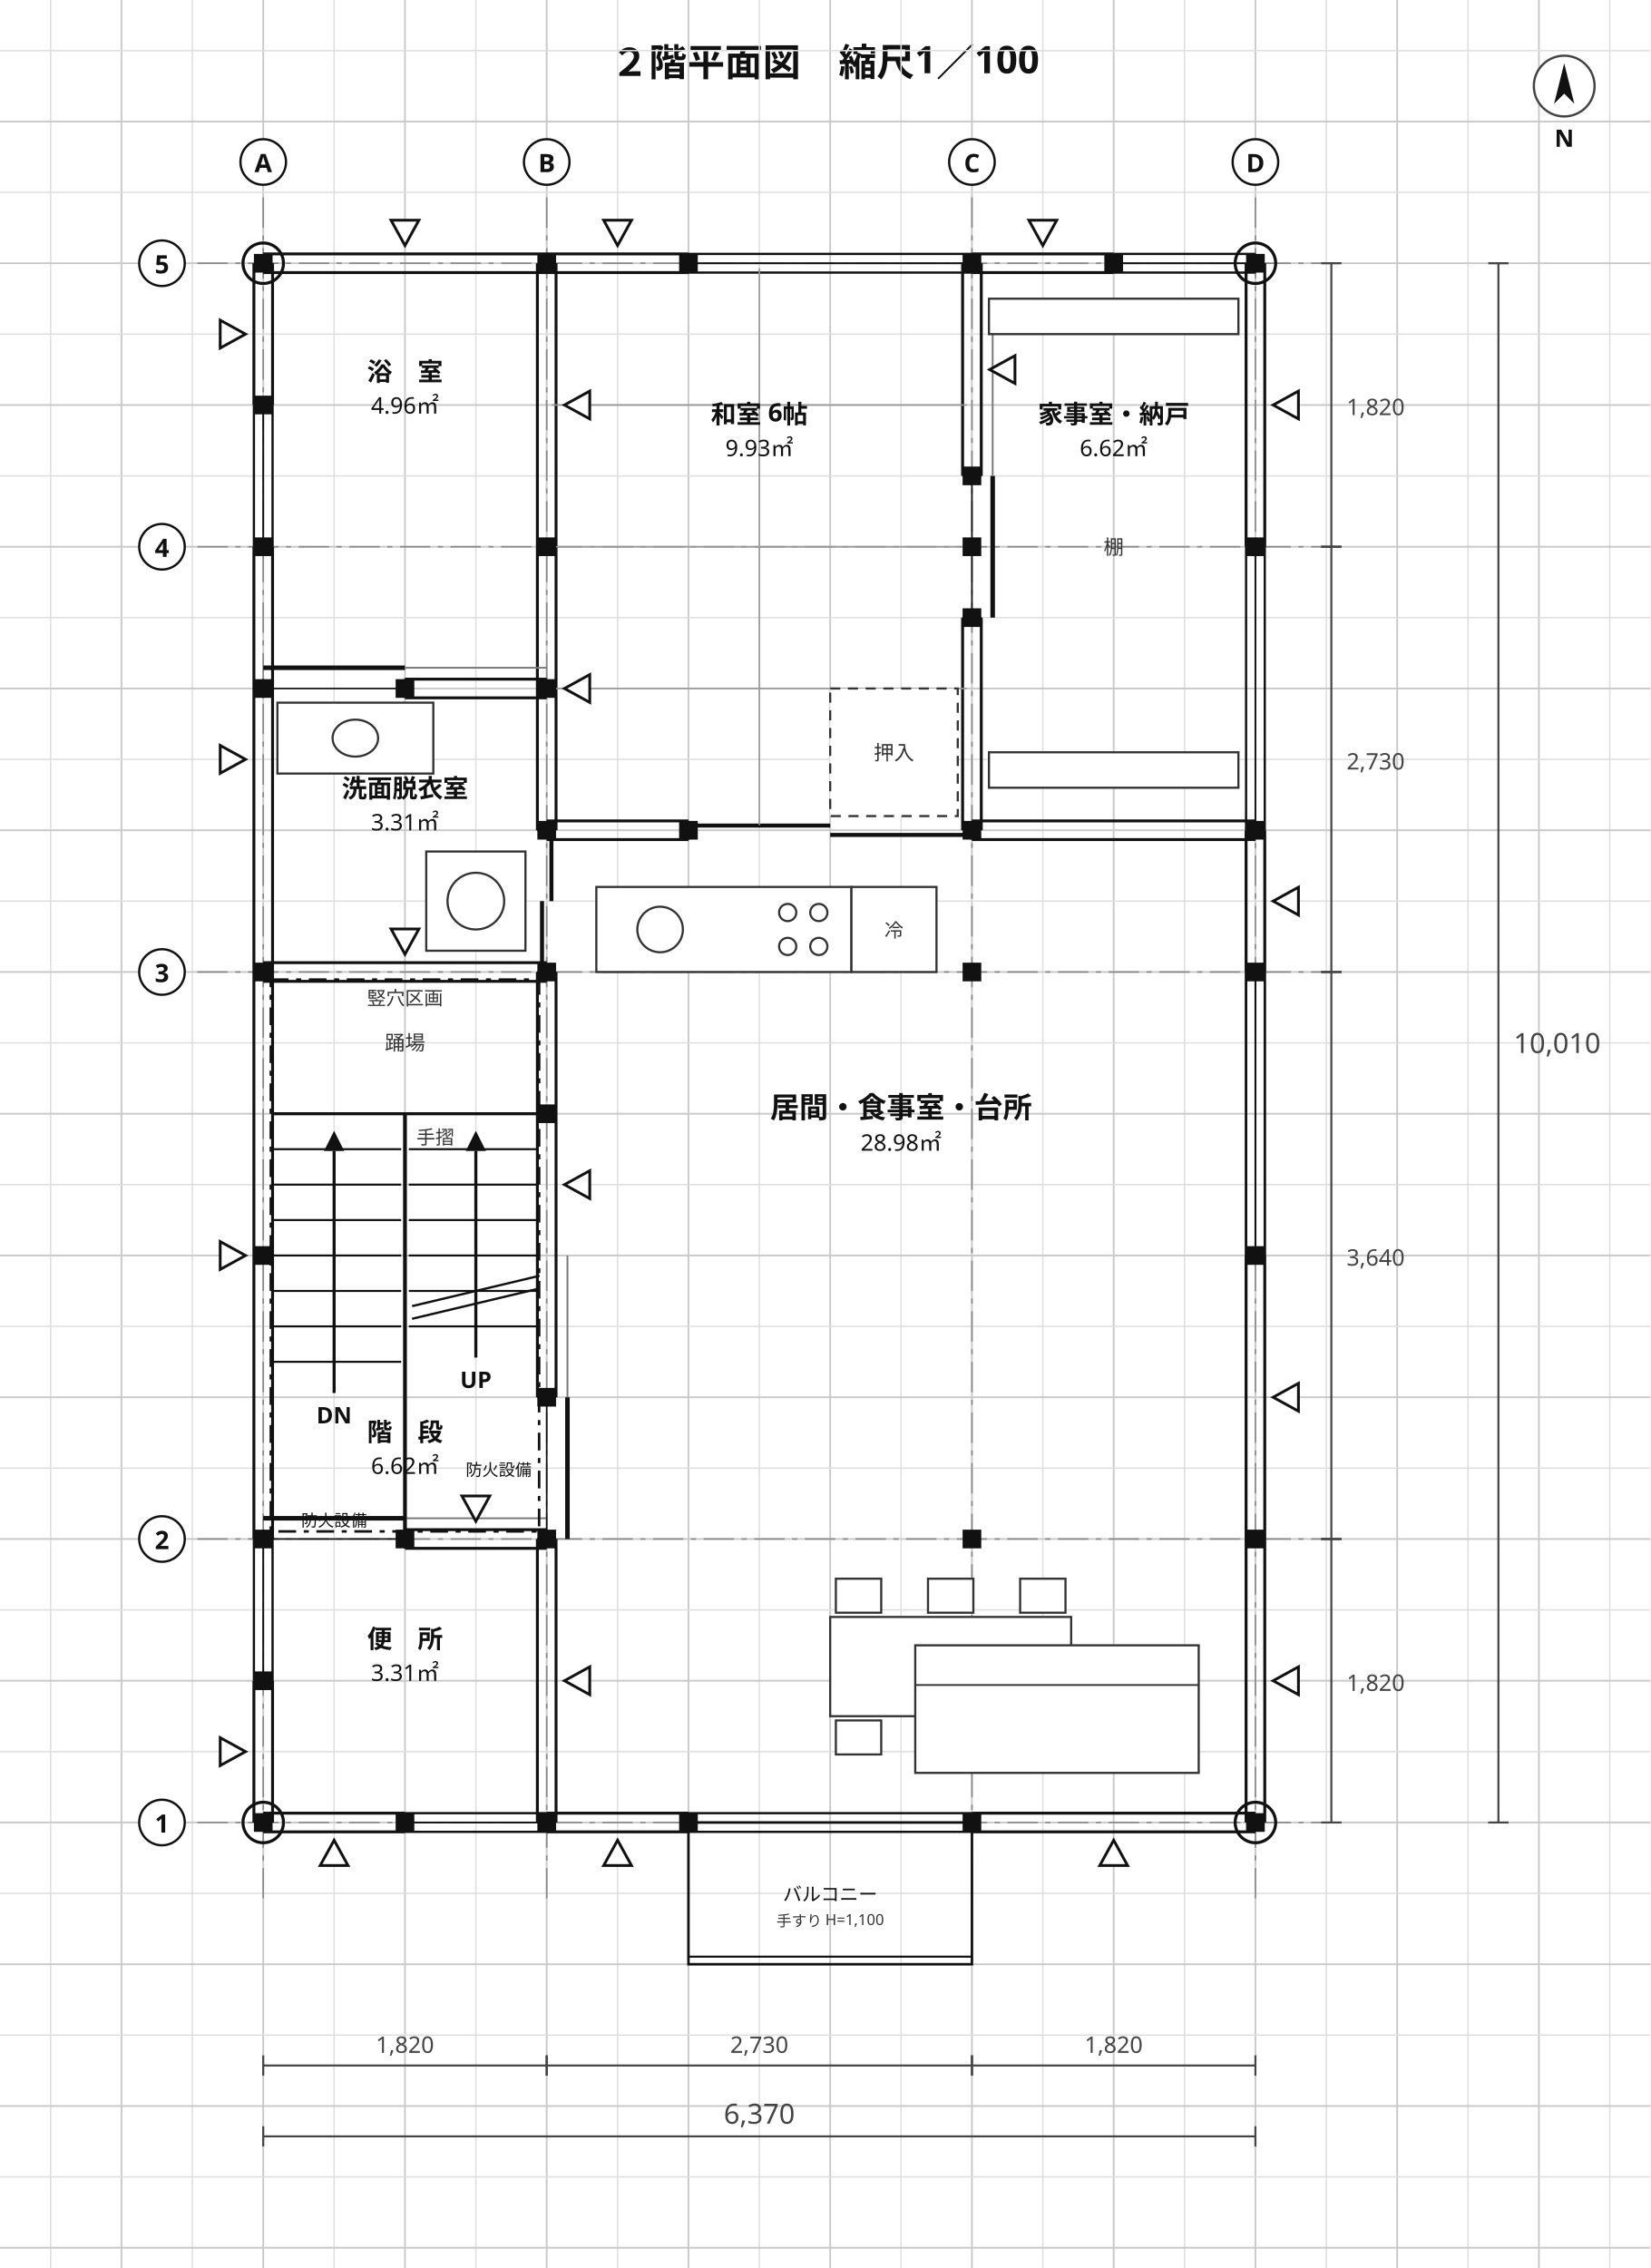
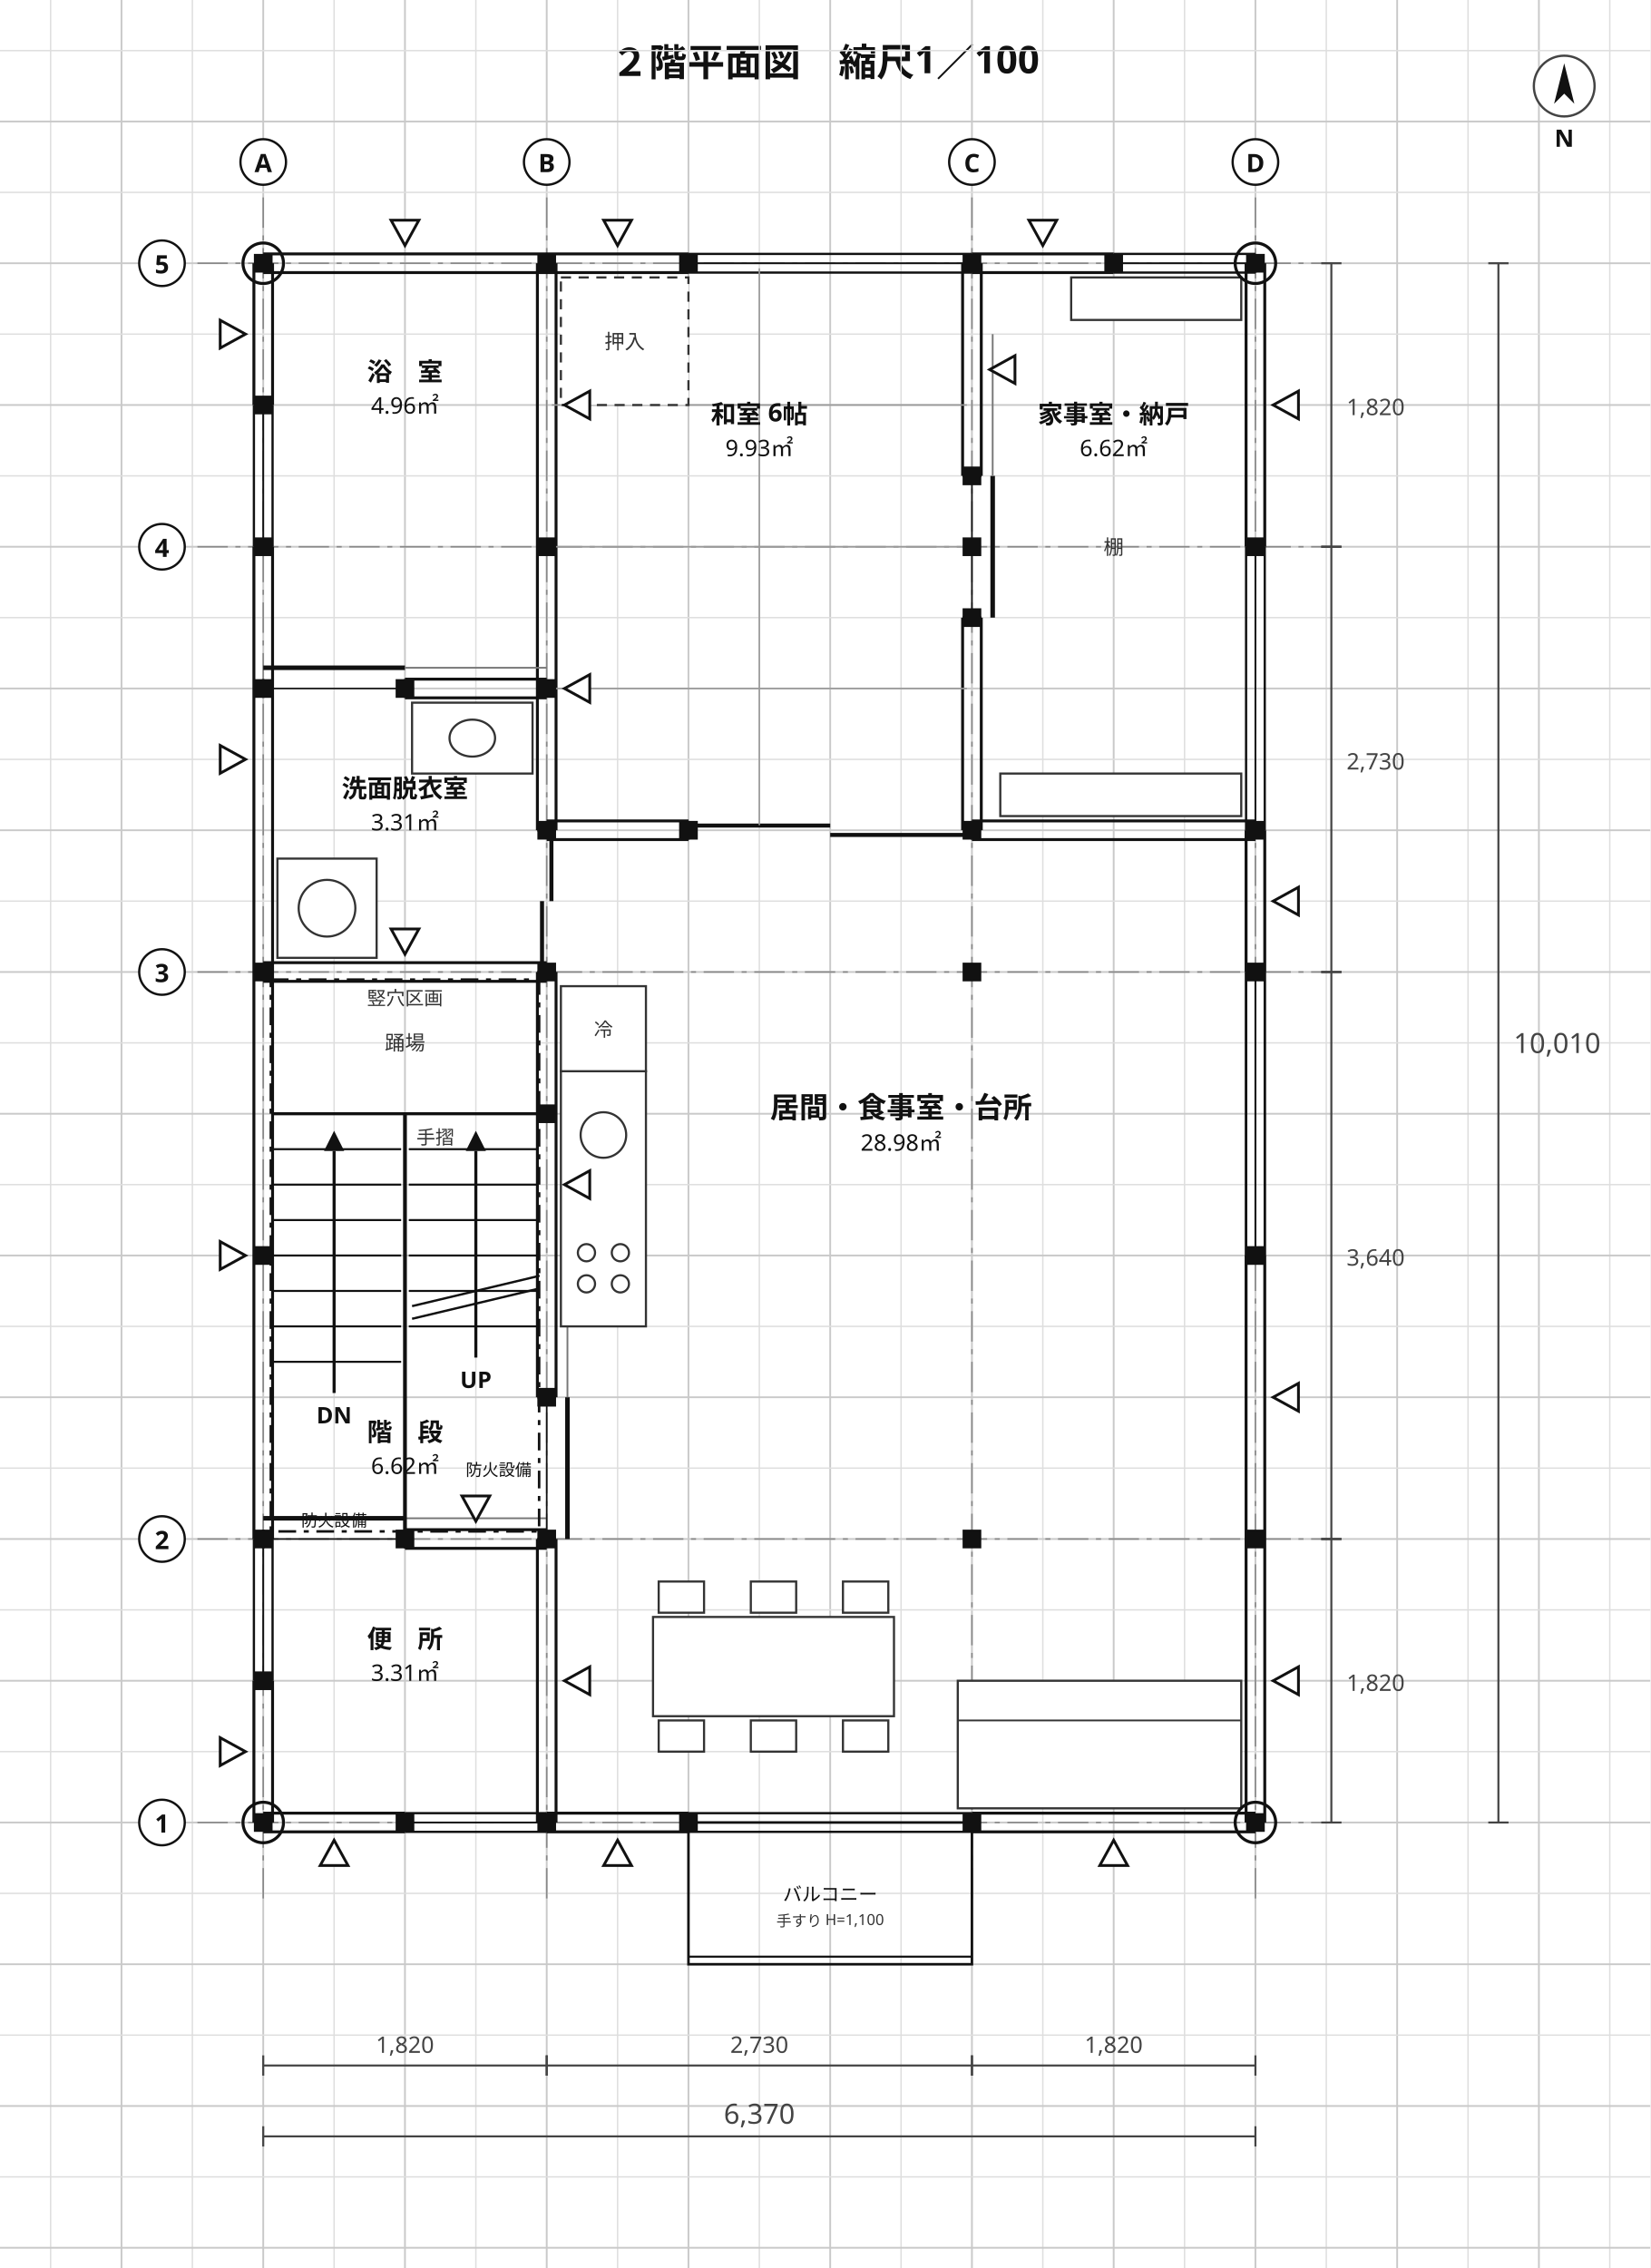
<svg xmlns="http://www.w3.org/2000/svg" viewBox="0 0 652 896" width="652" height="896" font-family="'Hiragino Sans','Hiragino Kaku Gothic ProN','Noto Sans JP','Yu Gothic',Meiryo,'IPAGothic',sans-serif">
  <rect width="652" height="896" fill="#ffffff" />
  <text x="326" y="30" font-size="15" text-anchor="middle" fill="#111" font-weight="700" font-family="'Hiragino Sans','Hiragino Kaku Gothic ProN','Noto Sans JP','Yu Gothic',Meiryo,'IPAGothic',sans-serif">２階平面図　縮尺1／100</text>
  <line x1="20" y1="0" x2="20" y2="896" stroke="#dedede" stroke-width="0.55" />
  <line x1="48" y1="0" x2="48" y2="896" stroke="#c9c9c9" stroke-width="0.7" />
  <line x1="76" y1="0" x2="76" y2="896" stroke="#dedede" stroke-width="0.55" />
  <line x1="104" y1="0" x2="104" y2="896" stroke="#c9c9c9" stroke-width="0.7" />
  <line x1="132" y1="0" x2="132" y2="896" stroke="#dedede" stroke-width="0.55" />
  <line x1="160" y1="0" x2="160" y2="896" stroke="#c9c9c9" stroke-width="0.7" />
  <line x1="188" y1="0" x2="188" y2="896" stroke="#dedede" stroke-width="0.55" />
  <line x1="216" y1="0" x2="216" y2="896" stroke="#c9c9c9" stroke-width="0.7" />
  <line x1="244" y1="0" x2="244" y2="896" stroke="#dedede" stroke-width="0.55" />
  <line x1="272" y1="0" x2="272" y2="896" stroke="#c9c9c9" stroke-width="0.7" />
  <line x1="300" y1="0" x2="300" y2="896" stroke="#dedede" stroke-width="0.55" />
  <line x1="328" y1="0" x2="328" y2="896" stroke="#c9c9c9" stroke-width="0.7" />
  <line x1="356" y1="0" x2="356" y2="896" stroke="#dedede" stroke-width="0.55" />
  <line x1="384" y1="0" x2="384" y2="896" stroke="#c9c9c9" stroke-width="0.7" />
  <line x1="412" y1="0" x2="412" y2="896" stroke="#dedede" stroke-width="0.55" />
  <line x1="440" y1="0" x2="440" y2="896" stroke="#c9c9c9" stroke-width="0.7" />
  <line x1="468" y1="0" x2="468" y2="896" stroke="#dedede" stroke-width="0.55" />
  <line x1="496" y1="0" x2="496" y2="896" stroke="#c9c9c9" stroke-width="0.7" />
  <line x1="524" y1="0" x2="524" y2="896" stroke="#dedede" stroke-width="0.55" />
  <line x1="552" y1="0" x2="552" y2="896" stroke="#c9c9c9" stroke-width="0.7" />
  <line x1="580" y1="0" x2="580" y2="896" stroke="#dedede" stroke-width="0.55" />
  <line x1="608" y1="0" x2="608" y2="896" stroke="#c9c9c9" stroke-width="0.7" />
  <line x1="636" y1="0" x2="636" y2="896" stroke="#dedede" stroke-width="0.55" />
  <line x1="0" y1="20" x2="652" y2="20" stroke="#dedede" stroke-width="0.55" />
  <line x1="0" y1="48" x2="652" y2="48" stroke="#c9c9c9" stroke-width="0.7" />
  <line x1="0" y1="76" x2="652" y2="76" stroke="#dedede" stroke-width="0.55" />
  <line x1="0" y1="104" x2="652" y2="104" stroke="#c9c9c9" stroke-width="0.7" />
  <line x1="0" y1="132" x2="652" y2="132" stroke="#dedede" stroke-width="0.55" />
  <line x1="0" y1="160" x2="652" y2="160" stroke="#c9c9c9" stroke-width="0.7" />
  <line x1="0" y1="188" x2="652" y2="188" stroke="#dedede" stroke-width="0.55" />
  <line x1="0" y1="216" x2="652" y2="216" stroke="#c9c9c9" stroke-width="0.7" />
  <line x1="0" y1="244" x2="652" y2="244" stroke="#dedede" stroke-width="0.55" />
  <line x1="0" y1="272" x2="652" y2="272" stroke="#c9c9c9" stroke-width="0.7" />
  <line x1="0" y1="300" x2="652" y2="300" stroke="#dedede" stroke-width="0.55" />
  <line x1="0" y1="328" x2="652" y2="328" stroke="#c9c9c9" stroke-width="0.7" />
  <line x1="0" y1="356" x2="652" y2="356" stroke="#dedede" stroke-width="0.55" />
  <line x1="0" y1="384" x2="652" y2="384" stroke="#c9c9c9" stroke-width="0.7" />
  <line x1="0" y1="412" x2="652" y2="412" stroke="#dedede" stroke-width="0.55" />
  <line x1="0" y1="440" x2="652" y2="440" stroke="#c9c9c9" stroke-width="0.7" />
  <line x1="0" y1="468" x2="652" y2="468" stroke="#dedede" stroke-width="0.55" />
  <line x1="0" y1="496" x2="652" y2="496" stroke="#c9c9c9" stroke-width="0.7" />
  <line x1="0" y1="524" x2="652" y2="524" stroke="#dedede" stroke-width="0.55" />
  <line x1="0" y1="552" x2="652" y2="552" stroke="#c9c9c9" stroke-width="0.7" />
  <line x1="0" y1="580" x2="652" y2="580" stroke="#dedede" stroke-width="0.55" />
  <line x1="0" y1="608" x2="652" y2="608" stroke="#c9c9c9" stroke-width="0.7" />
  <line x1="0" y1="636" x2="652" y2="636" stroke="#dedede" stroke-width="0.55" />
  <line x1="0" y1="664" x2="652" y2="664" stroke="#c9c9c9" stroke-width="0.7" />
  <line x1="0" y1="692" x2="652" y2="692" stroke="#dedede" stroke-width="0.55" />
  <line x1="0" y1="720" x2="652" y2="720" stroke="#c9c9c9" stroke-width="0.7" />
  <line x1="0" y1="748" x2="652" y2="748" stroke="#dedede" stroke-width="0.55" />
  <line x1="0" y1="776" x2="652" y2="776" stroke="#c9c9c9" stroke-width="0.7" />
  <line x1="0" y1="804" x2="652" y2="804" stroke="#dedede" stroke-width="0.55" />
  <line x1="0" y1="832" x2="652" y2="832" stroke="#c9c9c9" stroke-width="0.7" />
  <line x1="0" y1="860" x2="652" y2="860" stroke="#dedede" stroke-width="0.55" />
  <line x1="0" y1="888" x2="652" y2="888" stroke="#c9c9c9" stroke-width="0.7" />
  <line x1="104" y1="78" x2="104" y2="750" stroke="#888" stroke-width="0.6" stroke-dasharray="12 3 2 3" />
  <line x1="216" y1="78" x2="216" y2="750" stroke="#888" stroke-width="0.6" stroke-dasharray="12 3 2 3" />
  <line x1="384" y1="78" x2="384" y2="750" stroke="#888" stroke-width="0.6" stroke-dasharray="12 3 2 3" />
  <line x1="496" y1="78" x2="496" y2="750" stroke="#888" stroke-width="0.6" stroke-dasharray="12 3 2 3" />
  <line x1="78" y1="720" x2="526" y2="720" stroke="#888" stroke-width="0.6" stroke-dasharray="12 3 2 3" />
  <line x1="78" y1="608" x2="526" y2="608" stroke="#888" stroke-width="0.6" stroke-dasharray="12 3 2 3" />
  <line x1="78" y1="384" x2="526" y2="384" stroke="#888" stroke-width="0.6" stroke-dasharray="12 3 2 3" />
  <line x1="78" y1="216" x2="526" y2="216" stroke="#888" stroke-width="0.6" stroke-dasharray="12 3 2 3" />
  <line x1="78" y1="104" x2="526" y2="104" stroke="#888" stroke-width="0.6" stroke-dasharray="12 3 2 3" />
  <line x1="100.31" y1="720" x2="100.31" y2="664" stroke="#111" stroke-width="1.15" />
  <line x1="107.69" y1="720" x2="107.69" y2="664" stroke="#111" stroke-width="1.15" />
  <line x1="100.31" y1="608" x2="100.31" y2="216" stroke="#111" stroke-width="1.15" />
  <line x1="107.69" y1="608" x2="107.69" y2="216" stroke="#111" stroke-width="1.15" />
  <line x1="100.31" y1="160" x2="100.31" y2="104" stroke="#111" stroke-width="1.15" />
  <line x1="107.69" y1="160" x2="107.69" y2="104" stroke="#111" stroke-width="1.15" />
  <line x1="212.31" y1="720" x2="212.31" y2="608" stroke="#111" stroke-width="1.15" />
  <line x1="219.69" y1="720" x2="219.69" y2="608" stroke="#111" stroke-width="1.15" />
  <line x1="212.31" y1="552" x2="212.31" y2="384" stroke="#111" stroke-width="1.15" />
  <line x1="219.69" y1="552" x2="219.69" y2="384" stroke="#111" stroke-width="1.15" />
  <line x1="212.31" y1="328" x2="212.31" y2="104" stroke="#111" stroke-width="1.15" />
  <line x1="219.69" y1="328" x2="219.69" y2="104" stroke="#111" stroke-width="1.15" />
  <line x1="104" y1="716.31" x2="160" y2="716.31" stroke="#111" stroke-width="1.15" />
  <line x1="104" y1="723.69" x2="160" y2="723.69" stroke="#111" stroke-width="1.15" />
  <line x1="216" y1="716.31" x2="272" y2="716.31" stroke="#111" stroke-width="1.15" />
  <line x1="216" y1="723.69" x2="272" y2="723.69" stroke="#111" stroke-width="1.15" />
  <line x1="384" y1="716.31" x2="496" y2="716.31" stroke="#111" stroke-width="1.15" />
  <line x1="384" y1="723.69" x2="496" y2="723.69" stroke="#111" stroke-width="1.15" />
  <line x1="160" y1="604.31" x2="216" y2="604.31" stroke="#111" stroke-width="1.15" />
  <line x1="160" y1="611.69" x2="216" y2="611.69" stroke="#111" stroke-width="1.15" />
  <line x1="104" y1="380.31" x2="216" y2="380.31" stroke="#111" stroke-width="1.15" />
  <line x1="104" y1="387.69" x2="216" y2="387.69" stroke="#111" stroke-width="1.15" />
  <line x1="160" y1="268.31" x2="216" y2="268.31" stroke="#111" stroke-width="1.15" />
  <line x1="160" y1="275.69" x2="216" y2="275.69" stroke="#111" stroke-width="1.15" />
  <line x1="104" y1="100.31" x2="272" y2="100.31" stroke="#111" stroke-width="1.15" />
  <line x1="104" y1="107.69" x2="272" y2="107.69" stroke="#111" stroke-width="1.15" />
  <line x1="384" y1="100.31" x2="440" y2="100.31" stroke="#111" stroke-width="1.15" />
  <line x1="384" y1="107.69" x2="440" y2="107.69" stroke="#111" stroke-width="1.15" />
  <line x1="492.31" y1="720" x2="492.31" y2="496" stroke="#111" stroke-width="1.15" />
  <line x1="499.69" y1="720" x2="499.69" y2="496" stroke="#111" stroke-width="1.15" />
  <line x1="492.31" y1="384" x2="492.31" y2="328" stroke="#111" stroke-width="1.15" />
  <line x1="499.69" y1="384" x2="499.69" y2="328" stroke="#111" stroke-width="1.15" />
  <line x1="492.31" y1="216" x2="492.31" y2="104" stroke="#111" stroke-width="1.15" />
  <line x1="499.69" y1="216" x2="499.69" y2="104" stroke="#111" stroke-width="1.15" />
  <line x1="216" y1="324.31" x2="272" y2="324.31" stroke="#111" stroke-width="1.15" />
  <line x1="216" y1="331.69" x2="272" y2="331.69" stroke="#111" stroke-width="1.15" />
  <line x1="384" y1="324.31" x2="496" y2="324.31" stroke="#111" stroke-width="1.15" />
  <line x1="384" y1="331.69" x2="496" y2="331.69" stroke="#111" stroke-width="1.15" />
  <line x1="380.31" y1="328" x2="380.31" y2="244" stroke="#111" stroke-width="1.15" />
  <line x1="387.69" y1="328" x2="387.69" y2="244" stroke="#111" stroke-width="1.15" />
  <line x1="380.31" y1="188" x2="380.31" y2="104" stroke="#111" stroke-width="1.15" />
  <line x1="387.69" y1="188" x2="387.69" y2="104" stroke="#111" stroke-width="1.15" />
  <line x1="272" y1="716.31" x2="384" y2="716.31" stroke="#111" stroke-width="0.9" />
  <line x1="272" y1="723.69" x2="384" y2="723.69" stroke="#111" stroke-width="0.9" />
  <line x1="272" y1="720" x2="384" y2="720" stroke="#111" stroke-width="0.7" />
  <line x1="272" y1="716.31" x2="272" y2="723.69" stroke="#111" stroke-width="1.0" />
  <line x1="384" y1="716.31" x2="384" y2="723.69" stroke="#111" stroke-width="1.0" />
  <line x1="160" y1="716.31" x2="216" y2="716.31" stroke="#111" stroke-width="0.9" />
  <line x1="160" y1="723.69" x2="216" y2="723.69" stroke="#111" stroke-width="0.9" />
  <line x1="160" y1="720" x2="216" y2="720" stroke="#111" stroke-width="0.7" />
  <line x1="160" y1="716.31" x2="160" y2="723.69" stroke="#111" stroke-width="1.0" />
  <line x1="216" y1="716.31" x2="216" y2="723.69" stroke="#111" stroke-width="1.0" />
  <line x1="272" y1="100.31" x2="384" y2="100.31" stroke="#111" stroke-width="0.9" />
  <line x1="272" y1="107.69" x2="384" y2="107.69" stroke="#111" stroke-width="0.9" />
  <line x1="272" y1="104" x2="384" y2="104" stroke="#111" stroke-width="0.7" />
  <line x1="272" y1="100.31" x2="272" y2="107.69" stroke="#111" stroke-width="1.0" />
  <line x1="384" y1="100.31" x2="384" y2="107.69" stroke="#111" stroke-width="1.0" />
  <line x1="440" y1="100.31" x2="496" y2="100.31" stroke="#111" stroke-width="0.9" />
  <line x1="440" y1="107.69" x2="496" y2="107.69" stroke="#111" stroke-width="0.9" />
  <line x1="440" y1="104" x2="496" y2="104" stroke="#111" stroke-width="0.7" />
  <line x1="440" y1="100.31" x2="440" y2="107.69" stroke="#111" stroke-width="1.0" />
  <line x1="496" y1="100.31" x2="496" y2="107.69" stroke="#111" stroke-width="1.0" />
  <line x1="100.31" y1="664" x2="100.31" y2="608" stroke="#111" stroke-width="0.9" />
  <line x1="107.69" y1="664" x2="107.69" y2="608" stroke="#111" stroke-width="0.9" />
  <line x1="104" y1="664" x2="104" y2="608" stroke="#111" stroke-width="0.7" />
  <line x1="100.31" y1="664" x2="107.69" y2="664" stroke="#111" stroke-width="1.0" />
  <line x1="100.31" y1="608" x2="107.69" y2="608" stroke="#111" stroke-width="1.0" />
  <line x1="100.31" y1="216" x2="100.31" y2="160" stroke="#111" stroke-width="0.9" />
  <line x1="107.69" y1="216" x2="107.69" y2="160" stroke="#111" stroke-width="0.9" />
  <line x1="104" y1="216" x2="104" y2="160" stroke="#111" stroke-width="0.7" />
  <line x1="100.31" y1="216" x2="107.69" y2="216" stroke="#111" stroke-width="1.0" />
  <line x1="100.31" y1="160" x2="107.69" y2="160" stroke="#111" stroke-width="1.0" />
  <line x1="492.31" y1="496" x2="492.31" y2="384" stroke="#111" stroke-width="0.9" />
  <line x1="499.69" y1="496" x2="499.69" y2="384" stroke="#111" stroke-width="0.9" />
  <line x1="496" y1="496" x2="496" y2="384" stroke="#111" stroke-width="0.7" />
  <line x1="492.31" y1="496" x2="499.69" y2="496" stroke="#111" stroke-width="1.0" />
  <line x1="492.31" y1="384" x2="499.69" y2="384" stroke="#111" stroke-width="1.0" />
  <line x1="492.31" y1="496" x2="492.31" y2="384" stroke="#111" stroke-width="0.9" />
  <line x1="499.69" y1="496" x2="499.69" y2="384" stroke="#111" stroke-width="0.9" />
  <line x1="496" y1="496" x2="496" y2="384" stroke="#111" stroke-width="0.7" />
  <line x1="492.31" y1="496" x2="499.69" y2="496" stroke="#111" stroke-width="1.0" />
  <line x1="492.31" y1="384" x2="499.69" y2="384" stroke="#111" stroke-width="1.0" />
  <line x1="492.31" y1="328" x2="492.31" y2="216" stroke="#111" stroke-width="0.9" />
  <line x1="499.69" y1="328" x2="499.69" y2="216" stroke="#111" stroke-width="0.9" />
  <line x1="496" y1="328" x2="496" y2="216" stroke="#111" stroke-width="0.7" />
  <line x1="492.31" y1="328" x2="499.69" y2="328" stroke="#111" stroke-width="1.0" />
  <line x1="492.31" y1="216" x2="499.69" y2="216" stroke="#111" stroke-width="1.0" />
  <line x1="104" y1="604.31" x2="104" y2="611.69" stroke="#111" stroke-width="1.0" />
  <line x1="160" y1="604.31" x2="160" y2="611.69" stroke="#111" stroke-width="1.0" />
  <line x1="104" y1="608" x2="160" y2="608" stroke="#111" stroke-width="0.6" />
  <line x1="104" y1="599.81" x2="160" y2="599.81" stroke="#111" stroke-width="1.8" />
  <line x1="160" y1="599.81" x2="216" y2="599.81" stroke="#777" stroke-width="0.7" />
  <text x="132" y="603" font-size="6.5" text-anchor="middle" fill="#111" font-weight="400" font-family="'Hiragino Sans','Hiragino Kaku Gothic ProN','Noto Sans JP','Yu Gothic',Meiryo,'IPAGothic',sans-serif">防火設備</text>
  <line x1="212.31" y1="608" x2="219.69" y2="608" stroke="#111" stroke-width="1.0" />
  <line x1="212.31" y1="552" x2="219.69" y2="552" stroke="#111" stroke-width="1.0" />
  <line x1="216" y1="608" x2="216" y2="552" stroke="#111" stroke-width="0.6" />
  <line x1="224.19" y1="608" x2="224.19" y2="552" stroke="#111" stroke-width="1.8" />
  <line x1="224.19" y1="552" x2="224.19" y2="496" stroke="#777" stroke-width="0.7" />
  <text x="210" y="583" font-size="6.5" text-anchor="end" fill="#111" font-weight="400" font-family="'Hiragino Sans','Hiragino Kaku Gothic ProN','Noto Sans JP','Yu Gothic',Meiryo,'IPAGothic',sans-serif">防火設備</text>
  <line x1="214.15" y1="384" x2="214.15" y2="356" stroke="#111" stroke-width="1.6" />
  <line x1="217.85" y1="356" x2="217.85" y2="328" stroke="#111" stroke-width="1.6" />
  <line x1="212.31" y1="384" x2="219.69" y2="384" stroke="#111" stroke-width="1.0" />
  <line x1="212.31" y1="328" x2="219.69" y2="328" stroke="#111" stroke-width="1.0" />
  <line x1="104" y1="268.31" x2="104" y2="275.69" stroke="#111" stroke-width="1.0" />
  <line x1="160" y1="268.31" x2="160" y2="275.69" stroke="#111" stroke-width="1.0" />
  <line x1="104" y1="272" x2="160" y2="272" stroke="#111" stroke-width="0.6" />
  <line x1="104" y1="263.81" x2="160" y2="263.81" stroke="#111" stroke-width="1.8" />
  <line x1="160" y1="263.81" x2="216" y2="263.81" stroke="#777" stroke-width="0.7" />
  <line x1="272" y1="326.15" x2="328" y2="326.15" stroke="#111" stroke-width="1.6" />
  <line x1="328" y1="329.85" x2="384" y2="329.85" stroke="#111" stroke-width="1.6" />
  <line x1="272" y1="324.31" x2="272" y2="331.69" stroke="#111" stroke-width="1.0" />
  <line x1="384" y1="324.31" x2="384" y2="331.69" stroke="#111" stroke-width="1.0" />
  <line x1="380.31" y1="244" x2="387.69" y2="244" stroke="#111" stroke-width="1.0" />
  <line x1="380.31" y1="188" x2="387.69" y2="188" stroke="#111" stroke-width="1.0" />
  <line x1="384" y1="244" x2="384" y2="188" stroke="#111" stroke-width="0.6" />
  <line x1="392.19" y1="244" x2="392.19" y2="188" stroke="#111" stroke-width="1.8" />
  <line x1="392.19" y1="188" x2="392.19" y2="132" stroke="#777" stroke-width="0.7" />
  <rect x="272" y="720" width="112" height="56" fill="none" stroke="#111" stroke-width="1.0" />
  <line x1="272" y1="773" x2="384" y2="773" stroke="#111" stroke-width="0.8" />
  <text x="328" y="751" font-size="7.5" text-anchor="middle" fill="#111" font-weight="400" font-family="'Hiragino Sans','Hiragino Kaku Gothic ProN','Noto Sans JP','Yu Gothic',Meiryo,'IPAGothic',sans-serif">バルコニー</text>
  <text x="328" y="761" font-size="6" text-anchor="middle" fill="#333" font-weight="400" font-family="'Hiragino Sans','Hiragino Kaku Gothic ProN','Noto Sans JP','Yu Gothic',Meiryo,'IPAGothic',sans-serif">手すり H=1,100</text>
-   <rect x="109.6" y="277.6" width="61.6" height="28" fill="#fff" stroke="#333" stroke-width="0.85" />
-   <ellipse cx="140.4" cy="291.6" rx="9.0" ry="7.3" fill="#fff" stroke="#333" stroke-width="0.85" />
-   <rect x="168.4" y="336.4" width="39.2" height="39.2" fill="#fff" stroke="#333" stroke-width="0.85" />
-   <ellipse cx="188.0" cy="356.0" rx="11.2" ry="11.2" fill="#fff" stroke="#333" stroke-width="0.85" />
-   <rect x="235.6" y="350.4" width="100.8" height="33.6" fill="#fff" stroke="#333" stroke-width="0.85" />
-   <ellipse cx="260.8" cy="367.2" rx="9.0" ry="9.0" fill="#fff" stroke="#333" stroke-width="0.85" />
-   <ellipse cx="311.2" cy="373.9" rx="3.4" ry="3.4" fill="#fff" stroke="#333" stroke-width="0.85" />
-   <ellipse cx="311.2" cy="360.5" rx="3.4" ry="3.4" fill="#fff" stroke="#333" stroke-width="0.85" />
-   <ellipse cx="323.5" cy="373.9" rx="3.4" ry="3.4" fill="#fff" stroke="#333" stroke-width="0.85" />
-   <ellipse cx="323.5" cy="360.5" rx="3.4" ry="3.4" fill="#fff" stroke="#333" stroke-width="0.85" />
-   <rect x="336.4" y="350.4" width="33.6" height="33.6" fill="#fff" stroke="#333" stroke-width="0.85" />
-   <text x="353.2" y="370.2" font-size="7.5" text-anchor="middle" fill="#333" font-weight="400" font-family="'Hiragino Sans','Hiragino Kaku Gothic ProN','Noto Sans JP','Yu Gothic',Meiryo,'IPAGothic',sans-serif">冷</text>
-   <rect x="328" y="638.8" width="95.2" height="39.2" fill="#fff" stroke="#333" stroke-width="0.85" />
-   <rect x="330.24" y="679.68" width="17.92" height="13.44" fill="#fff" stroke="#333" stroke-width="0.85" />
-   <rect x="330.24" y="623.68" width="17.92" height="13.44" fill="#fff" stroke="#333" stroke-width="0.85" />
-   <rect x="366.64" y="679.68" width="17.92" height="13.44" fill="#fff" stroke="#333" stroke-width="0.85" />
-   <rect x="366.64" y="623.68" width="17.92" height="13.44" fill="#fff" stroke="#333" stroke-width="0.85" />
-   <rect x="403.04" y="679.68" width="17.92" height="13.44" fill="#fff" stroke="#333" stroke-width="0.85" />
-   <rect x="403.04" y="623.68" width="17.92" height="13.44" fill="#fff" stroke="#333" stroke-width="0.85" />
-   <rect x="361.6" y="650" width="112" height="50.4" fill="#fff" stroke="#333" stroke-width="0.85" />
-   <line x1="361.6" y1="665.68" x2="473.6" y2="665.68" stroke="#333" stroke-width="0.7" />
+   <rect x="109.6" y="339.2" width="39.2" height="39.2" fill="#fff" stroke="#333" stroke-width="0.85" />
+   <ellipse cx="129.2" cy="358.8" rx="11.2" ry="11.2" fill="#fff" stroke="#333" stroke-width="0.85" />
+   <rect x="162.8" y="277.6" width="47.6" height="28" fill="#fff" stroke="#333" stroke-width="0.85" />
+   <ellipse cx="186.6" cy="291.6" rx="9.0" ry="7.3" fill="#fff" stroke="#333" stroke-width="0.85" />
+   <rect x="221.6" y="423.2" width="33.6" height="100.8" fill="#fff" stroke="#333" stroke-width="0.85" />
+   <ellipse cx="238.4" cy="448.4" rx="9.0" ry="9.0" fill="#fff" stroke="#333" stroke-width="0.85" />
+   <ellipse cx="231.7" cy="507.2" rx="3.4" ry="3.4" fill="#fff" stroke="#333" stroke-width="0.85" />
+   <ellipse cx="231.7" cy="494.9" rx="3.4" ry="3.4" fill="#fff" stroke="#333" stroke-width="0.85" />
+   <ellipse cx="245.1" cy="507.2" rx="3.4" ry="3.4" fill="#fff" stroke="#333" stroke-width="0.85" />
+   <ellipse cx="245.1" cy="494.9" rx="3.4" ry="3.4" fill="#fff" stroke="#333" stroke-width="0.85" />
+   <rect x="221.6" y="389.6" width="33.6" height="33.6" fill="#fff" stroke="#333" stroke-width="0.85" />
+   <text x="238.4" y="409.4" font-size="7.5" text-anchor="middle" fill="#333" font-weight="400" font-family="'Hiragino Sans','Hiragino Kaku Gothic ProN','Noto Sans JP','Yu Gothic',Meiryo,'IPAGothic',sans-serif">冷</text>
+   <rect x="258" y="638.8" width="95.2" height="39.2" fill="#fff" stroke="#333" stroke-width="0.85" />
+   <rect x="260.24" y="679.68" width="17.92" height="12.32" fill="#fff" stroke="#333" stroke-width="0.85" />
+   <rect x="260.24" y="624.8" width="17.92" height="12.32" fill="#fff" stroke="#333" stroke-width="0.85" />
+   <rect x="296.64" y="679.68" width="17.92" height="12.32" fill="#fff" stroke="#333" stroke-width="0.85" />
+   <rect x="296.64" y="624.8" width="17.92" height="12.32" fill="#fff" stroke="#333" stroke-width="0.85" />
+   <rect x="333.04" y="679.68" width="17.92" height="12.32" fill="#fff" stroke="#333" stroke-width="0.85" />
+   <rect x="333.04" y="624.8" width="17.92" height="12.32" fill="#fff" stroke="#333" stroke-width="0.85" />
+   <rect x="378.4" y="664" width="112" height="50.4" fill="#fff" stroke="#333" stroke-width="0.85" />
+   <line x1="378.4" y1="679.68" x2="490.4" y2="679.68" stroke="#333" stroke-width="0.7" />
  <line x1="218" y1="272" x2="382" y2="272" stroke="#999" stroke-width="0.6" />
  <line x1="218" y1="216" x2="382" y2="216" stroke="#999" stroke-width="0.6" />
  <line x1="218" y1="160" x2="382" y2="160" stroke="#999" stroke-width="0.6" />
  <line x1="300" y1="326" x2="300" y2="106" stroke="#999" stroke-width="0.6" />
-   <rect x="328" y="272" width="50.4" height="50.4" fill="#fff" stroke="#333" stroke-width="0.85" stroke-dasharray="4 3" />
-   <text x="353.2" y="300.2" font-size="8" text-anchor="middle" fill="#333" font-weight="400" font-family="'Hiragino Sans','Hiragino Kaku Gothic ProN','Noto Sans JP','Yu Gothic',Meiryo,'IPAGothic',sans-serif">押入</text>
-   <rect x="390.72" y="297.2" width="98.56" height="14" fill="#fff" stroke="#333" stroke-width="0.85" />
-   <rect x="390.72" y="118" width="98.56" height="14" fill="#fff" stroke="#333" stroke-width="0.85" />
+   <rect x="221.6" y="109.6" width="50.4" height="50.4" fill="#fff" stroke="#333" stroke-width="0.85" stroke-dasharray="4 3" />
+   <text x="246.8" y="137.8" font-size="8" text-anchor="middle" fill="#333" font-weight="400" font-family="'Hiragino Sans','Hiragino Kaku Gothic ProN','Noto Sans JP','Yu Gothic',Meiryo,'IPAGothic',sans-serif">押入</text>
+   <rect x="395.2" y="305.6" width="95.2" height="16.8" fill="#fff" stroke="#333" stroke-width="0.85" />
+   <rect x="423.2" y="109.6" width="67.2" height="16.8" fill="#fff" stroke="#333" stroke-width="0.85" />
  <text x="440" y="219" font-size="8" text-anchor="middle" fill="#333" font-weight="400" font-family="'Hiragino Sans','Hiragino Kaku Gothic ProN','Noto Sans JP','Yu Gothic',Meiryo,'IPAGothic',sans-serif">棚</text>
  <line x1="107.69" y1="440" x2="212.31" y2="440" stroke="#111" stroke-width="1.2" />
  <text x="160" y="414.8" font-size="8" text-anchor="middle" fill="#333" font-weight="400" font-family="'Hiragino Sans','Hiragino Kaku Gothic ProN','Noto Sans JP','Yu Gothic',Meiryo,'IPAGothic',sans-serif">踊場</text>
  <line x1="160" y1="608" x2="160" y2="440" stroke="#111" stroke-width="1.5" />
  <text x="172" y="452" font-size="7.5" text-anchor="middle" fill="#333" font-weight="400" font-family="'Hiragino Sans','Hiragino Kaku Gothic ProN','Noto Sans JP','Yu Gothic',Meiryo,'IPAGothic',sans-serif">手摺</text>
  <line x1="161.5" y1="454" x2="212.31" y2="454" stroke="#111" stroke-width="0.8" />
  <line x1="161.5" y1="468" x2="212.31" y2="468" stroke="#111" stroke-width="0.8" />
  <line x1="161.5" y1="482" x2="212.31" y2="482" stroke="#111" stroke-width="0.8" />
  <line x1="161.5" y1="496" x2="212.31" y2="496" stroke="#111" stroke-width="0.8" />
  <line x1="161.5" y1="510" x2="212.31" y2="510" stroke="#111" stroke-width="0.8" />
  <line x1="161.5" y1="524" x2="212.31" y2="524" stroke="#111" stroke-width="0.8" />
  <line x1="107.69" y1="454" x2="158.5" y2="454" stroke="#111" stroke-width="0.8" />
  <line x1="107.69" y1="468" x2="158.5" y2="468" stroke="#111" stroke-width="0.8" />
  <line x1="107.69" y1="482" x2="158.5" y2="482" stroke="#111" stroke-width="0.8" />
  <line x1="107.69" y1="496" x2="158.5" y2="496" stroke="#111" stroke-width="0.8" />
  <line x1="107.69" y1="510" x2="158.5" y2="510" stroke="#111" stroke-width="0.8" />
  <line x1="107.69" y1="524" x2="158.5" y2="524" stroke="#111" stroke-width="0.8" />
  <line x1="107.69" y1="538" x2="158.5" y2="538" stroke="#111" stroke-width="0.8" />
  <line x1="188" y1="536.32" x2="188" y2="454.72" stroke="#111" stroke-width="1.2" />
  <polygon points="188,446.72 184,454.72 192,454.72" fill="#111" />
  <text x="188" y="548.32" font-size="9" text-anchor="middle" fill="#111" font-weight="700" font-family="'Hiragino Sans','Hiragino Kaku Gothic ProN','Noto Sans JP','Yu Gothic',Meiryo,'IPAGothic',sans-serif">UP</text>
  <line x1="162.8" y1="516" x2="213.2" y2="504" stroke="#111" stroke-width="0.9" />
  <line x1="162.8" y1="521" x2="213.2" y2="509" stroke="#111" stroke-width="0.9" />
  <line x1="132" y1="550.32" x2="132" y2="454.72" stroke="#111" stroke-width="1.2" />
  <polygon points="132,446.72 128,454.72 136,454.72" fill="#111" />
  <text x="132" y="562.32" font-size="9" text-anchor="middle" fill="#111" font-weight="700" font-family="'Hiragino Sans','Hiragino Kaku Gothic ProN','Noto Sans JP','Yu Gothic',Meiryo,'IPAGothic',sans-serif">DN</text>
  <rect x="107" y="387" width="106" height="218" fill="none" stroke="#111" stroke-width="1.0" stroke-dasharray="7 3 2 3" />
  <text x="160" y="397" font-size="7.5" text-anchor="middle" fill="#333" font-weight="400" font-family="'Hiragino Sans','Hiragino Kaku Gothic ProN','Noto Sans JP','Yu Gothic',Meiryo,'IPAGothic',sans-serif">竪穴区画</text>
  <polygon points="97,692 87,686.5 87,697.5" fill="#fff" stroke="#111" stroke-width="1.1" />
  <polygon points="97,496 87,490.5 87,501.5" fill="#fff" stroke="#111" stroke-width="1.1" />
  <polygon points="97,300 87,294.5 87,305.5" fill="#fff" stroke="#111" stroke-width="1.1" />
  <polygon points="97,132 87,126.5 87,137.5" fill="#fff" stroke="#111" stroke-width="1.1" />
  <polygon points="223,664 233,658.5 233,669.5" fill="#fff" stroke="#111" stroke-width="1.1" />
  <polygon points="223,468 233,462.5 233,473.5" fill="#fff" stroke="#111" stroke-width="1.1" />
  <polygon points="223,272 233,266.5 233,277.5" fill="#fff" stroke="#111" stroke-width="1.1" />
  <polygon points="223,160 233,154.5 233,165.5" fill="#fff" stroke="#111" stroke-width="1.1" />
  <polygon points="391,146 401,140.5 401,151.5" fill="#fff" stroke="#111" stroke-width="1.1" />
  <polygon points="503,664 513,658.5 513,669.5" fill="#fff" stroke="#111" stroke-width="1.1" />
  <polygon points="503,552 513,546.5 513,557.5" fill="#fff" stroke="#111" stroke-width="1.1" />
  <polygon points="503,356 513,350.5 513,361.5" fill="#fff" stroke="#111" stroke-width="1.1" />
  <polygon points="503,160 513,154.5 513,165.5" fill="#fff" stroke="#111" stroke-width="1.1" />
  <polygon points="132,727 126.5,737 137.5,737" fill="#fff" stroke="#111" stroke-width="1.1" />
  <polygon points="244,727 238.5,737 249.5,737" fill="#fff" stroke="#111" stroke-width="1.1" />
  <polygon points="440,727 434.5,737 445.5,737" fill="#fff" stroke="#111" stroke-width="1.1" />
  <polygon points="188,601 182.5,591 193.5,591" fill="#fff" stroke="#111" stroke-width="1.1" />
  <polygon points="160,377 154.5,367 165.5,367" fill="#fff" stroke="#111" stroke-width="1.1" />
  <polygon points="160,97 154.5,87 165.5,87" fill="#fff" stroke="#111" stroke-width="1.1" />
  <polygon points="244,97 238.5,87 249.5,87" fill="#fff" stroke="#111" stroke-width="1.1" />
  <polygon points="412,97 406.5,87 417.5,87" fill="#fff" stroke="#111" stroke-width="1.1" />
  <rect x="100.31" y="660.31" width="7.38" height="7.38" fill="#111" />
  <rect x="100.31" y="604.31" width="7.38" height="7.38" fill="#111" />
  <rect x="100.31" y="492.31" width="7.38" height="7.38" fill="#111" />
  <rect x="100.31" y="380.31" width="7.38" height="7.38" fill="#111" />
  <rect x="100.31" y="268.31" width="7.38" height="7.38" fill="#111" />
  <rect x="100.31" y="212.31" width="7.38" height="7.38" fill="#111" />
  <rect x="100.31" y="156.31" width="7.38" height="7.38" fill="#111" />
  <rect x="156.31" y="716.31" width="7.38" height="7.38" fill="#111" />
  <rect x="156.31" y="604.31" width="7.38" height="7.38" fill="#111" />
  <rect x="156.31" y="268.31" width="7.38" height="7.38" fill="#111" />
  <rect x="212.31" y="716.31" width="7.38" height="7.38" fill="#111" />
  <rect x="212.31" y="604.31" width="7.38" height="7.38" fill="#111" />
  <rect x="212.31" y="548.31" width="7.38" height="7.38" fill="#111" />
  <rect x="212.31" y="436.31" width="7.38" height="7.38" fill="#111" />
  <rect x="212.31" y="380.31" width="7.38" height="7.38" fill="#111" />
  <rect x="212.31" y="324.31" width="7.38" height="7.38" fill="#111" />
  <rect x="212.31" y="268.31" width="7.38" height="7.38" fill="#111" />
  <rect x="212.31" y="212.31" width="7.38" height="7.38" fill="#111" />
  <rect x="212.31" y="100.31" width="7.38" height="7.38" fill="#111" />
  <rect x="268.31" y="716.31" width="7.38" height="7.38" fill="#111" />
  <rect x="268.31" y="324.31" width="7.38" height="7.38" fill="#111" />
  <rect x="268.31" y="100.31" width="7.38" height="7.38" fill="#111" />
  <rect x="380.31" y="716.31" width="7.38" height="7.38" fill="#111" />
  <rect x="380.31" y="604.31" width="7.38" height="7.38" fill="#111" />
  <rect x="380.31" y="380.31" width="7.38" height="7.38" fill="#111" />
  <rect x="380.31" y="324.31" width="7.38" height="7.38" fill="#111" />
  <rect x="380.31" y="240.31" width="7.38" height="7.38" fill="#111" />
  <rect x="380.31" y="212.31" width="7.38" height="7.38" fill="#111" />
  <rect x="380.31" y="184.31" width="7.38" height="7.38" fill="#111" />
  <rect x="380.31" y="100.31" width="7.38" height="7.38" fill="#111" />
  <rect x="436.31" y="100.31" width="7.38" height="7.38" fill="#111" />
  <rect x="492.31" y="604.31" width="7.38" height="7.38" fill="#111" />
  <rect x="492.31" y="492.31" width="7.38" height="7.38" fill="#111" />
  <rect x="492.31" y="380.31" width="7.38" height="7.38" fill="#111" />
  <rect x="492.31" y="324.31" width="7.38" height="7.38" fill="#111" />
  <rect x="492.31" y="212.31" width="7.38" height="7.38" fill="#111" />
  <rect x="100.31" y="716.31" width="7.38" height="7.38" fill="#111" />
  <circle cx="104" cy="720" r="8" fill="none" stroke="#111" stroke-width="1.2" />
  <rect x="100.31" y="100.31" width="7.38" height="7.38" fill="#111" />
  <circle cx="104" cy="104" r="8" fill="none" stroke="#111" stroke-width="1.2" />
  <rect x="492.31" y="716.31" width="7.38" height="7.38" fill="#111" />
  <circle cx="496" cy="720" r="8" fill="none" stroke="#111" stroke-width="1.2" />
  <rect x="492.31" y="100.31" width="7.38" height="7.38" fill="#111" />
  <circle cx="496" cy="104" r="8" fill="none" stroke="#111" stroke-width="1.2" />
  <text x="160" y="651.04" font-size="10" text-anchor="middle" fill="#111" font-weight="700" font-family="'Hiragino Sans','Hiragino Kaku Gothic ProN','Noto Sans JP','Yu Gothic',Meiryo,'IPAGothic',sans-serif">便　所</text>
  <text x="160" y="664.04" font-size="9" text-anchor="middle" fill="#111" font-weight="400" font-family="'Hiragino Sans','Hiragino Kaku Gothic ProN','Noto Sans JP','Yu Gothic',Meiryo,'IPAGothic',sans-serif">3.31㎡</text>
  <text x="160" y="569.28" font-size="10" text-anchor="middle" fill="#111" font-weight="700" font-family="'Hiragino Sans','Hiragino Kaku Gothic ProN','Noto Sans JP','Yu Gothic',Meiryo,'IPAGothic',sans-serif">階　段</text>
  <text x="160" y="582.28" font-size="9" text-anchor="middle" fill="#111" font-weight="400" font-family="'Hiragino Sans','Hiragino Kaku Gothic ProN','Noto Sans JP','Yu Gothic',Meiryo,'IPAGothic',sans-serif">6.62㎡</text>
  <text x="160" y="315.04" font-size="10" text-anchor="middle" fill="#111" font-weight="700" font-family="'Hiragino Sans','Hiragino Kaku Gothic ProN','Noto Sans JP','Yu Gothic',Meiryo,'IPAGothic',sans-serif">洗面脱衣室</text>
  <text x="160" y="328.04" font-size="9" text-anchor="middle" fill="#111" font-weight="400" font-family="'Hiragino Sans','Hiragino Kaku Gothic ProN','Noto Sans JP','Yu Gothic',Meiryo,'IPAGothic',sans-serif">3.31㎡</text>
  <text x="160" y="150.4" font-size="10" text-anchor="middle" fill="#111" font-weight="700" font-family="'Hiragino Sans','Hiragino Kaku Gothic ProN','Noto Sans JP','Yu Gothic',Meiryo,'IPAGothic',sans-serif">浴　室</text>
  <text x="160" y="163.4" font-size="9" text-anchor="middle" fill="#111" font-weight="400" font-family="'Hiragino Sans','Hiragino Kaku Gothic ProN','Noto Sans JP','Yu Gothic',Meiryo,'IPAGothic',sans-serif">4.96㎡</text>
  <text x="356" y="441.6" font-size="11.5" text-anchor="middle" fill="#111" font-weight="700" font-family="'Hiragino Sans','Hiragino Kaku Gothic ProN','Noto Sans JP','Yu Gothic',Meiryo,'IPAGothic',sans-serif">居間・食事室・台所</text>
  <text x="356" y="454.6" font-size="9" text-anchor="middle" fill="#111" font-weight="400" font-family="'Hiragino Sans','Hiragino Kaku Gothic ProN','Noto Sans JP','Yu Gothic',Meiryo,'IPAGothic',sans-serif">28.98㎡</text>
  <text x="300" y="167.2" font-size="10" text-anchor="middle" fill="#111" font-weight="700" font-family="'Hiragino Sans','Hiragino Kaku Gothic ProN','Noto Sans JP','Yu Gothic',Meiryo,'IPAGothic',sans-serif">和室 6帖</text>
  <text x="300" y="180.2" font-size="9" text-anchor="middle" fill="#111" font-weight="400" font-family="'Hiragino Sans','Hiragino Kaku Gothic ProN','Noto Sans JP','Yu Gothic',Meiryo,'IPAGothic',sans-serif">9.93㎡</text>
  <text x="440" y="167.2" font-size="10" text-anchor="middle" fill="#111" font-weight="700" font-family="'Hiragino Sans','Hiragino Kaku Gothic ProN','Noto Sans JP','Yu Gothic',Meiryo,'IPAGothic',sans-serif">家事室・納戸</text>
  <text x="440" y="180.2" font-size="9" text-anchor="middle" fill="#111" font-weight="400" font-family="'Hiragino Sans','Hiragino Kaku Gothic ProN','Noto Sans JP','Yu Gothic',Meiryo,'IPAGothic',sans-serif">6.62㎡</text>
  <circle cx="104" cy="64" r="9" fill="#fff" stroke="#111" stroke-width="0.9" />
  <text x="104" y="68" font-size="10" text-anchor="middle" fill="#111" font-weight="700" font-family="'Hiragino Sans','Hiragino Kaku Gothic ProN','Noto Sans JP','Yu Gothic',Meiryo,'IPAGothic',sans-serif">A</text>
  <circle cx="216" cy="64" r="9" fill="#fff" stroke="#111" stroke-width="0.9" />
  <text x="216" y="68" font-size="10" text-anchor="middle" fill="#111" font-weight="700" font-family="'Hiragino Sans','Hiragino Kaku Gothic ProN','Noto Sans JP','Yu Gothic',Meiryo,'IPAGothic',sans-serif">B</text>
  <circle cx="384" cy="64" r="9" fill="#fff" stroke="#111" stroke-width="0.9" />
  <text x="384" y="68" font-size="10" text-anchor="middle" fill="#111" font-weight="700" font-family="'Hiragino Sans','Hiragino Kaku Gothic ProN','Noto Sans JP','Yu Gothic',Meiryo,'IPAGothic',sans-serif">C</text>
  <circle cx="496" cy="64" r="9" fill="#fff" stroke="#111" stroke-width="0.9" />
  <text x="496" y="68" font-size="10" text-anchor="middle" fill="#111" font-weight="700" font-family="'Hiragino Sans','Hiragino Kaku Gothic ProN','Noto Sans JP','Yu Gothic',Meiryo,'IPAGothic',sans-serif">D</text>
  <circle cx="64" cy="720" r="9" fill="#fff" stroke="#111" stroke-width="0.9" />
  <text x="64" y="724" font-size="10" text-anchor="middle" fill="#111" font-weight="700" font-family="'Hiragino Sans','Hiragino Kaku Gothic ProN','Noto Sans JP','Yu Gothic',Meiryo,'IPAGothic',sans-serif">1</text>
  <circle cx="64" cy="608" r="9" fill="#fff" stroke="#111" stroke-width="0.9" />
  <text x="64" y="612" font-size="10" text-anchor="middle" fill="#111" font-weight="700" font-family="'Hiragino Sans','Hiragino Kaku Gothic ProN','Noto Sans JP','Yu Gothic',Meiryo,'IPAGothic',sans-serif">2</text>
  <circle cx="64" cy="384" r="9" fill="#fff" stroke="#111" stroke-width="0.9" />
  <text x="64" y="388" font-size="10" text-anchor="middle" fill="#111" font-weight="700" font-family="'Hiragino Sans','Hiragino Kaku Gothic ProN','Noto Sans JP','Yu Gothic',Meiryo,'IPAGothic',sans-serif">3</text>
  <circle cx="64" cy="216" r="9" fill="#fff" stroke="#111" stroke-width="0.9" />
  <text x="64" y="220" font-size="10" text-anchor="middle" fill="#111" font-weight="700" font-family="'Hiragino Sans','Hiragino Kaku Gothic ProN','Noto Sans JP','Yu Gothic',Meiryo,'IPAGothic',sans-serif">4</text>
  <circle cx="64" cy="104" r="9" fill="#fff" stroke="#111" stroke-width="0.9" />
  <text x="64" y="108" font-size="10" text-anchor="middle" fill="#111" font-weight="700" font-family="'Hiragino Sans','Hiragino Kaku Gothic ProN','Noto Sans JP','Yu Gothic',Meiryo,'IPAGothic',sans-serif">5</text>
  <line x1="104" y1="816" x2="216" y2="816" stroke="#444" stroke-width="0.8" />
  <line x1="104" y1="812" x2="104" y2="820" stroke="#444" stroke-width="0.8" />
  <line x1="216" y1="812" x2="216" y2="820" stroke="#444" stroke-width="0.8" />
  <text x="160" y="811" font-size="9" text-anchor="middle" fill="#444" font-weight="400" font-family="'Hiragino Sans','Hiragino Kaku Gothic ProN','Noto Sans JP','Yu Gothic',Meiryo,'IPAGothic',sans-serif">1,820</text>
  <line x1="216" y1="816" x2="384" y2="816" stroke="#444" stroke-width="0.8" />
  <line x1="216" y1="812" x2="216" y2="820" stroke="#444" stroke-width="0.8" />
  <line x1="384" y1="812" x2="384" y2="820" stroke="#444" stroke-width="0.8" />
  <text x="300" y="811" font-size="9" text-anchor="middle" fill="#444" font-weight="400" font-family="'Hiragino Sans','Hiragino Kaku Gothic ProN','Noto Sans JP','Yu Gothic',Meiryo,'IPAGothic',sans-serif">2,730</text>
  <line x1="384" y1="816" x2="496" y2="816" stroke="#444" stroke-width="0.8" />
  <line x1="384" y1="812" x2="384" y2="820" stroke="#444" stroke-width="0.8" />
  <line x1="496" y1="812" x2="496" y2="820" stroke="#444" stroke-width="0.8" />
  <text x="440" y="811" font-size="9" text-anchor="middle" fill="#444" font-weight="400" font-family="'Hiragino Sans','Hiragino Kaku Gothic ProN','Noto Sans JP','Yu Gothic',Meiryo,'IPAGothic',sans-serif">1,820</text>
  <line x1="104" y1="844" x2="496" y2="844" stroke="#444" stroke-width="0.8" />
  <line x1="104" y1="840" x2="104" y2="848" stroke="#444" stroke-width="0.8" />
  <line x1="496" y1="840" x2="496" y2="848" stroke="#444" stroke-width="0.8" />
  <text x="300" y="839" font-size="11" text-anchor="middle" fill="#444" font-weight="400" font-family="'Hiragino Sans','Hiragino Kaku Gothic ProN','Noto Sans JP','Yu Gothic',Meiryo,'IPAGothic',sans-serif">6,370</text>
  <line x1="526" y1="720" x2="526" y2="608" stroke="#444" stroke-width="0.8" />
  <line x1="522" y1="720" x2="530" y2="720" stroke="#444" stroke-width="0.8" />
  <line x1="522" y1="608" x2="530" y2="608" stroke="#444" stroke-width="0.8" />
  <text x="532" y="668" font-size="9" text-anchor="start" fill="#444" font-weight="400" font-family="'Hiragino Sans','Hiragino Kaku Gothic ProN','Noto Sans JP','Yu Gothic',Meiryo,'IPAGothic',sans-serif">1,820</text>
  <line x1="526" y1="608" x2="526" y2="384" stroke="#444" stroke-width="0.8" />
  <line x1="522" y1="608" x2="530" y2="608" stroke="#444" stroke-width="0.8" />
  <line x1="522" y1="384" x2="530" y2="384" stroke="#444" stroke-width="0.8" />
  <text x="532" y="500" font-size="9" text-anchor="start" fill="#444" font-weight="400" font-family="'Hiragino Sans','Hiragino Kaku Gothic ProN','Noto Sans JP','Yu Gothic',Meiryo,'IPAGothic',sans-serif">3,640</text>
  <line x1="526" y1="384" x2="526" y2="216" stroke="#444" stroke-width="0.8" />
  <line x1="522" y1="384" x2="530" y2="384" stroke="#444" stroke-width="0.8" />
  <line x1="522" y1="216" x2="530" y2="216" stroke="#444" stroke-width="0.8" />
  <text x="532" y="304" font-size="9" text-anchor="start" fill="#444" font-weight="400" font-family="'Hiragino Sans','Hiragino Kaku Gothic ProN','Noto Sans JP','Yu Gothic',Meiryo,'IPAGothic',sans-serif">2,730</text>
  <line x1="526" y1="216" x2="526" y2="104" stroke="#444" stroke-width="0.8" />
  <line x1="522" y1="216" x2="530" y2="216" stroke="#444" stroke-width="0.8" />
  <line x1="522" y1="104" x2="530" y2="104" stroke="#444" stroke-width="0.8" />
  <text x="532" y="164" font-size="9" text-anchor="start" fill="#444" font-weight="400" font-family="'Hiragino Sans','Hiragino Kaku Gothic ProN','Noto Sans JP','Yu Gothic',Meiryo,'IPAGothic',sans-serif">1,820</text>
  <line x1="592" y1="720" x2="592" y2="104" stroke="#444" stroke-width="0.8" />
  <line x1="588" y1="720" x2="596" y2="720" stroke="#444" stroke-width="0.8" />
  <line x1="588" y1="104" x2="596" y2="104" stroke="#444" stroke-width="0.8" />
  <text x="598" y="416" font-size="11" text-anchor="start" fill="#444" font-weight="400" font-family="'Hiragino Sans','Hiragino Kaku Gothic ProN','Noto Sans JP','Yu Gothic',Meiryo,'IPAGothic',sans-serif">10,010</text>
  <circle cx="618" cy="34" r="12" fill="#fff" stroke="#444" stroke-width="0.9" />
  <polygon points="618,25 614,41 618,37 622,41" fill="#111" />
  <text x="618" y="58" font-size="9.5" text-anchor="middle" fill="#111" font-weight="700" font-family="'Hiragino Sans','Hiragino Kaku Gothic ProN','Noto Sans JP','Yu Gothic',Meiryo,'IPAGothic',sans-serif">N</text>
</svg>
